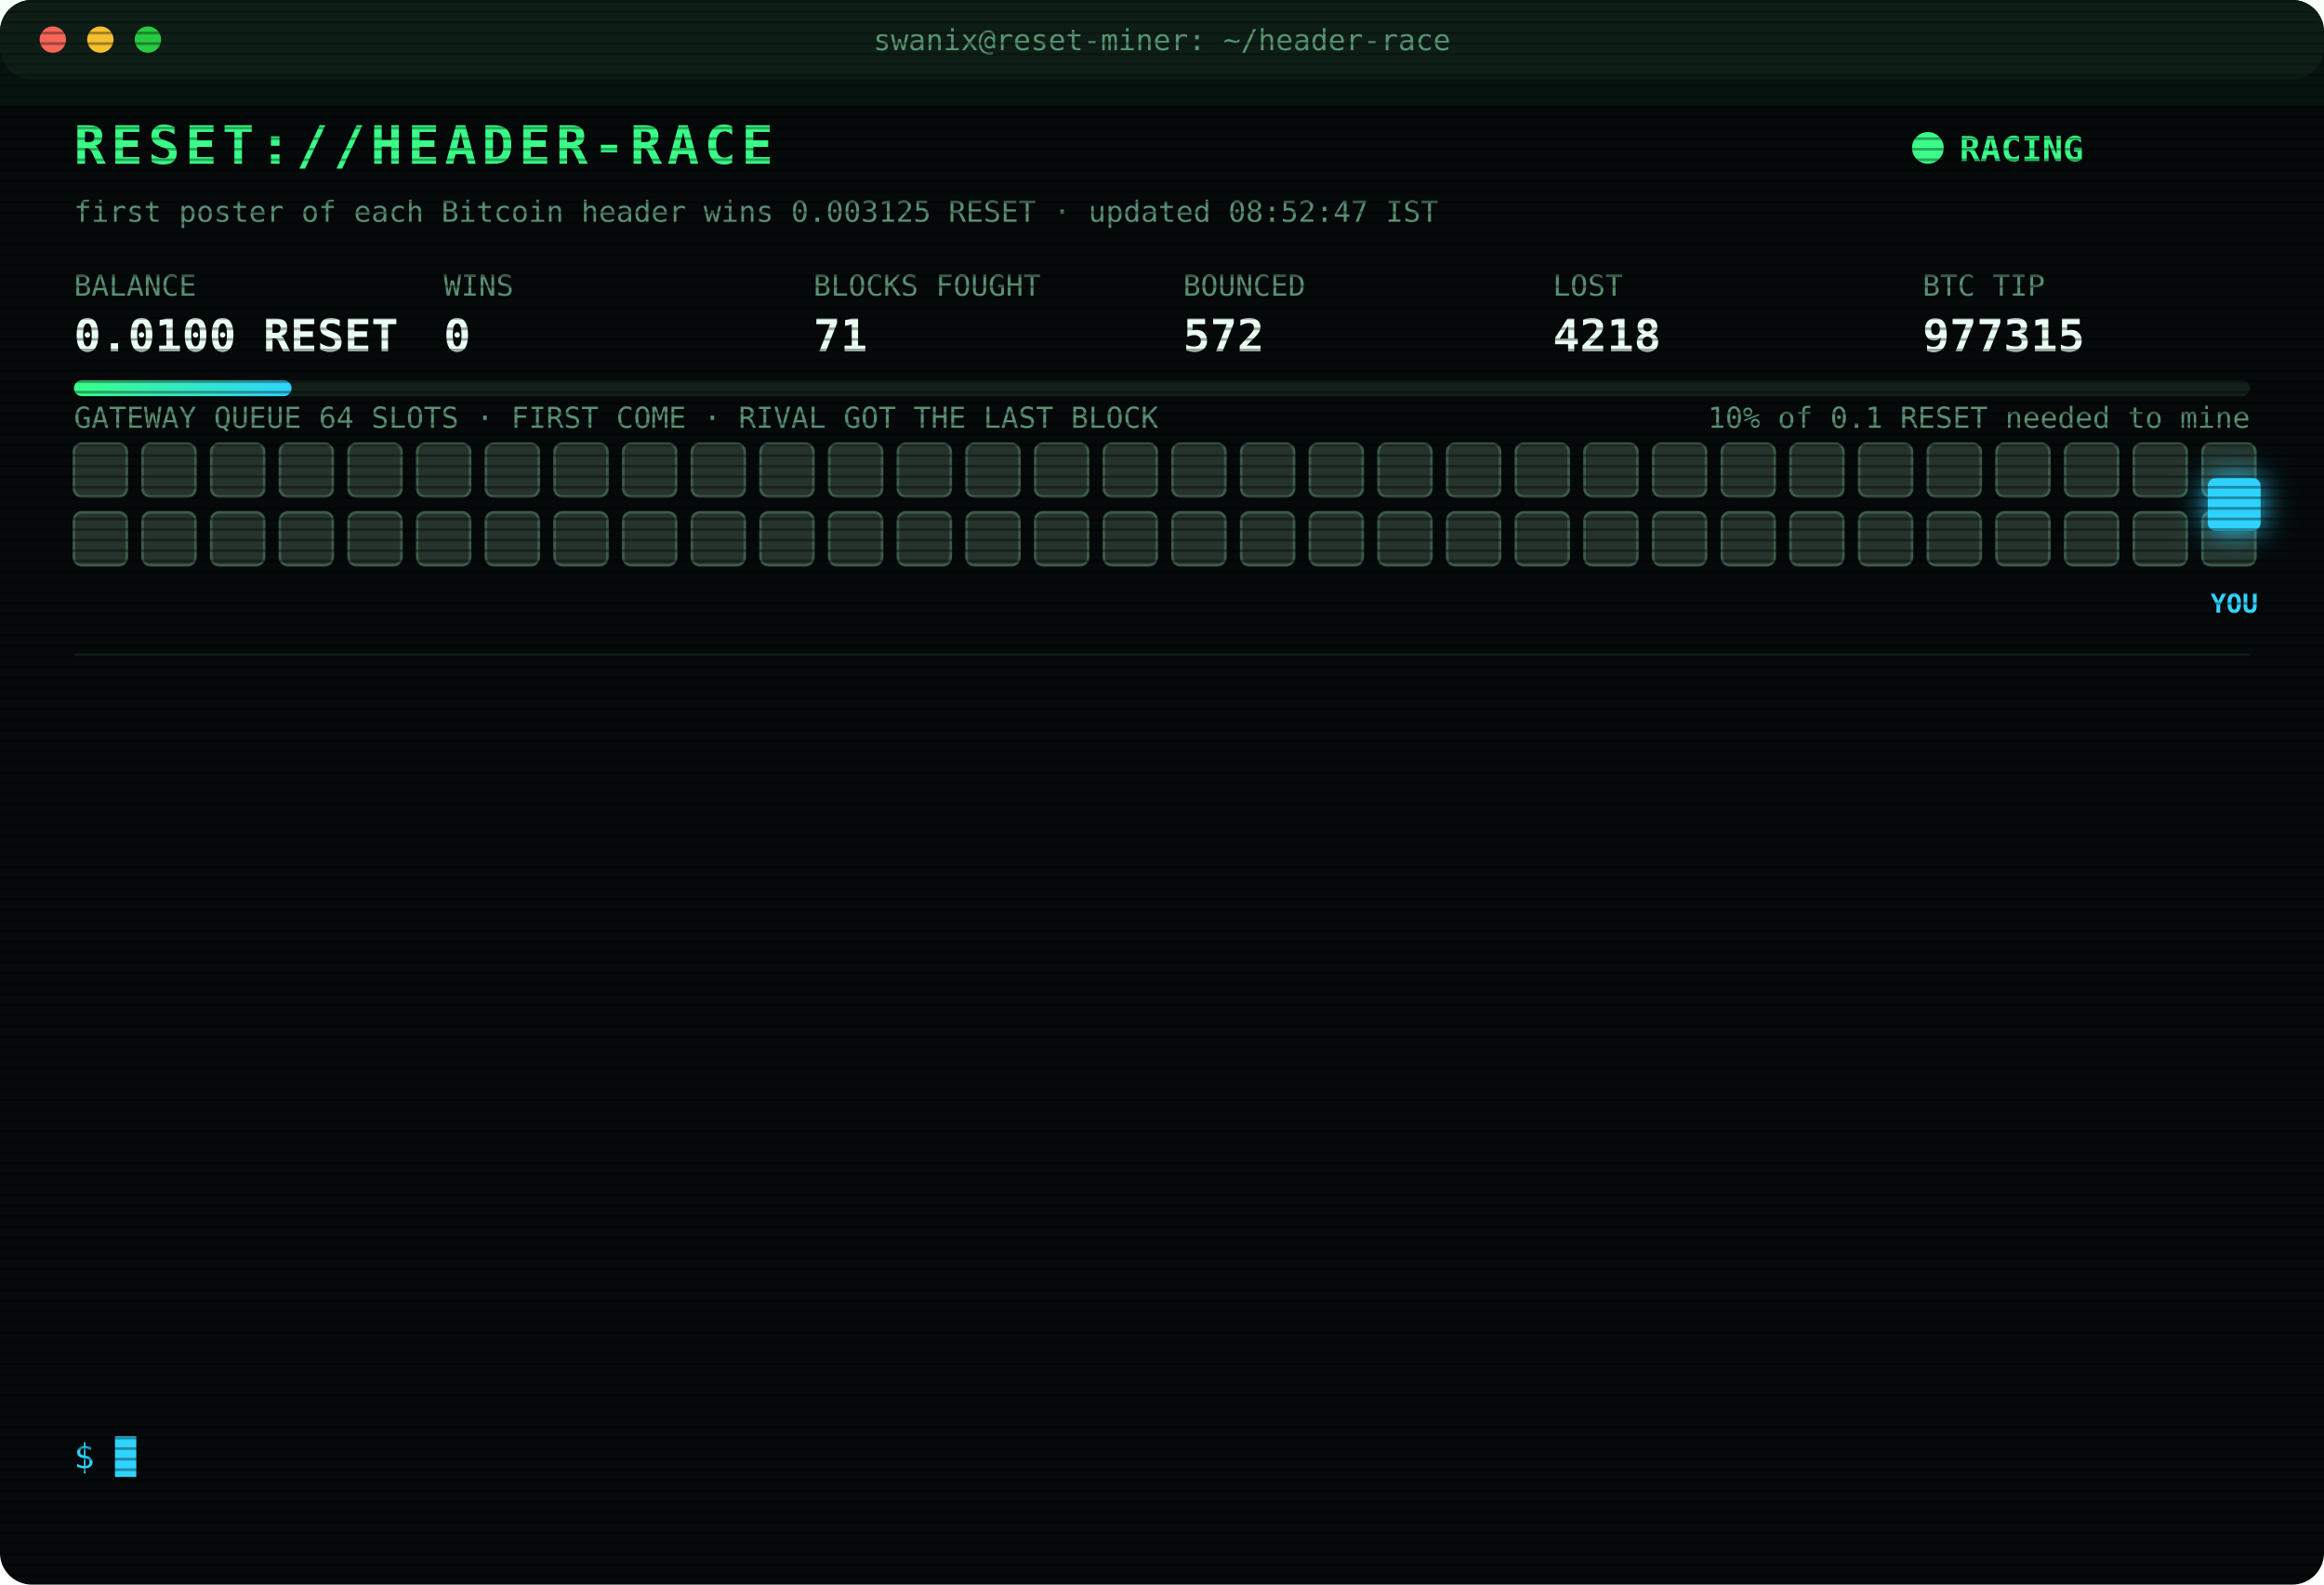
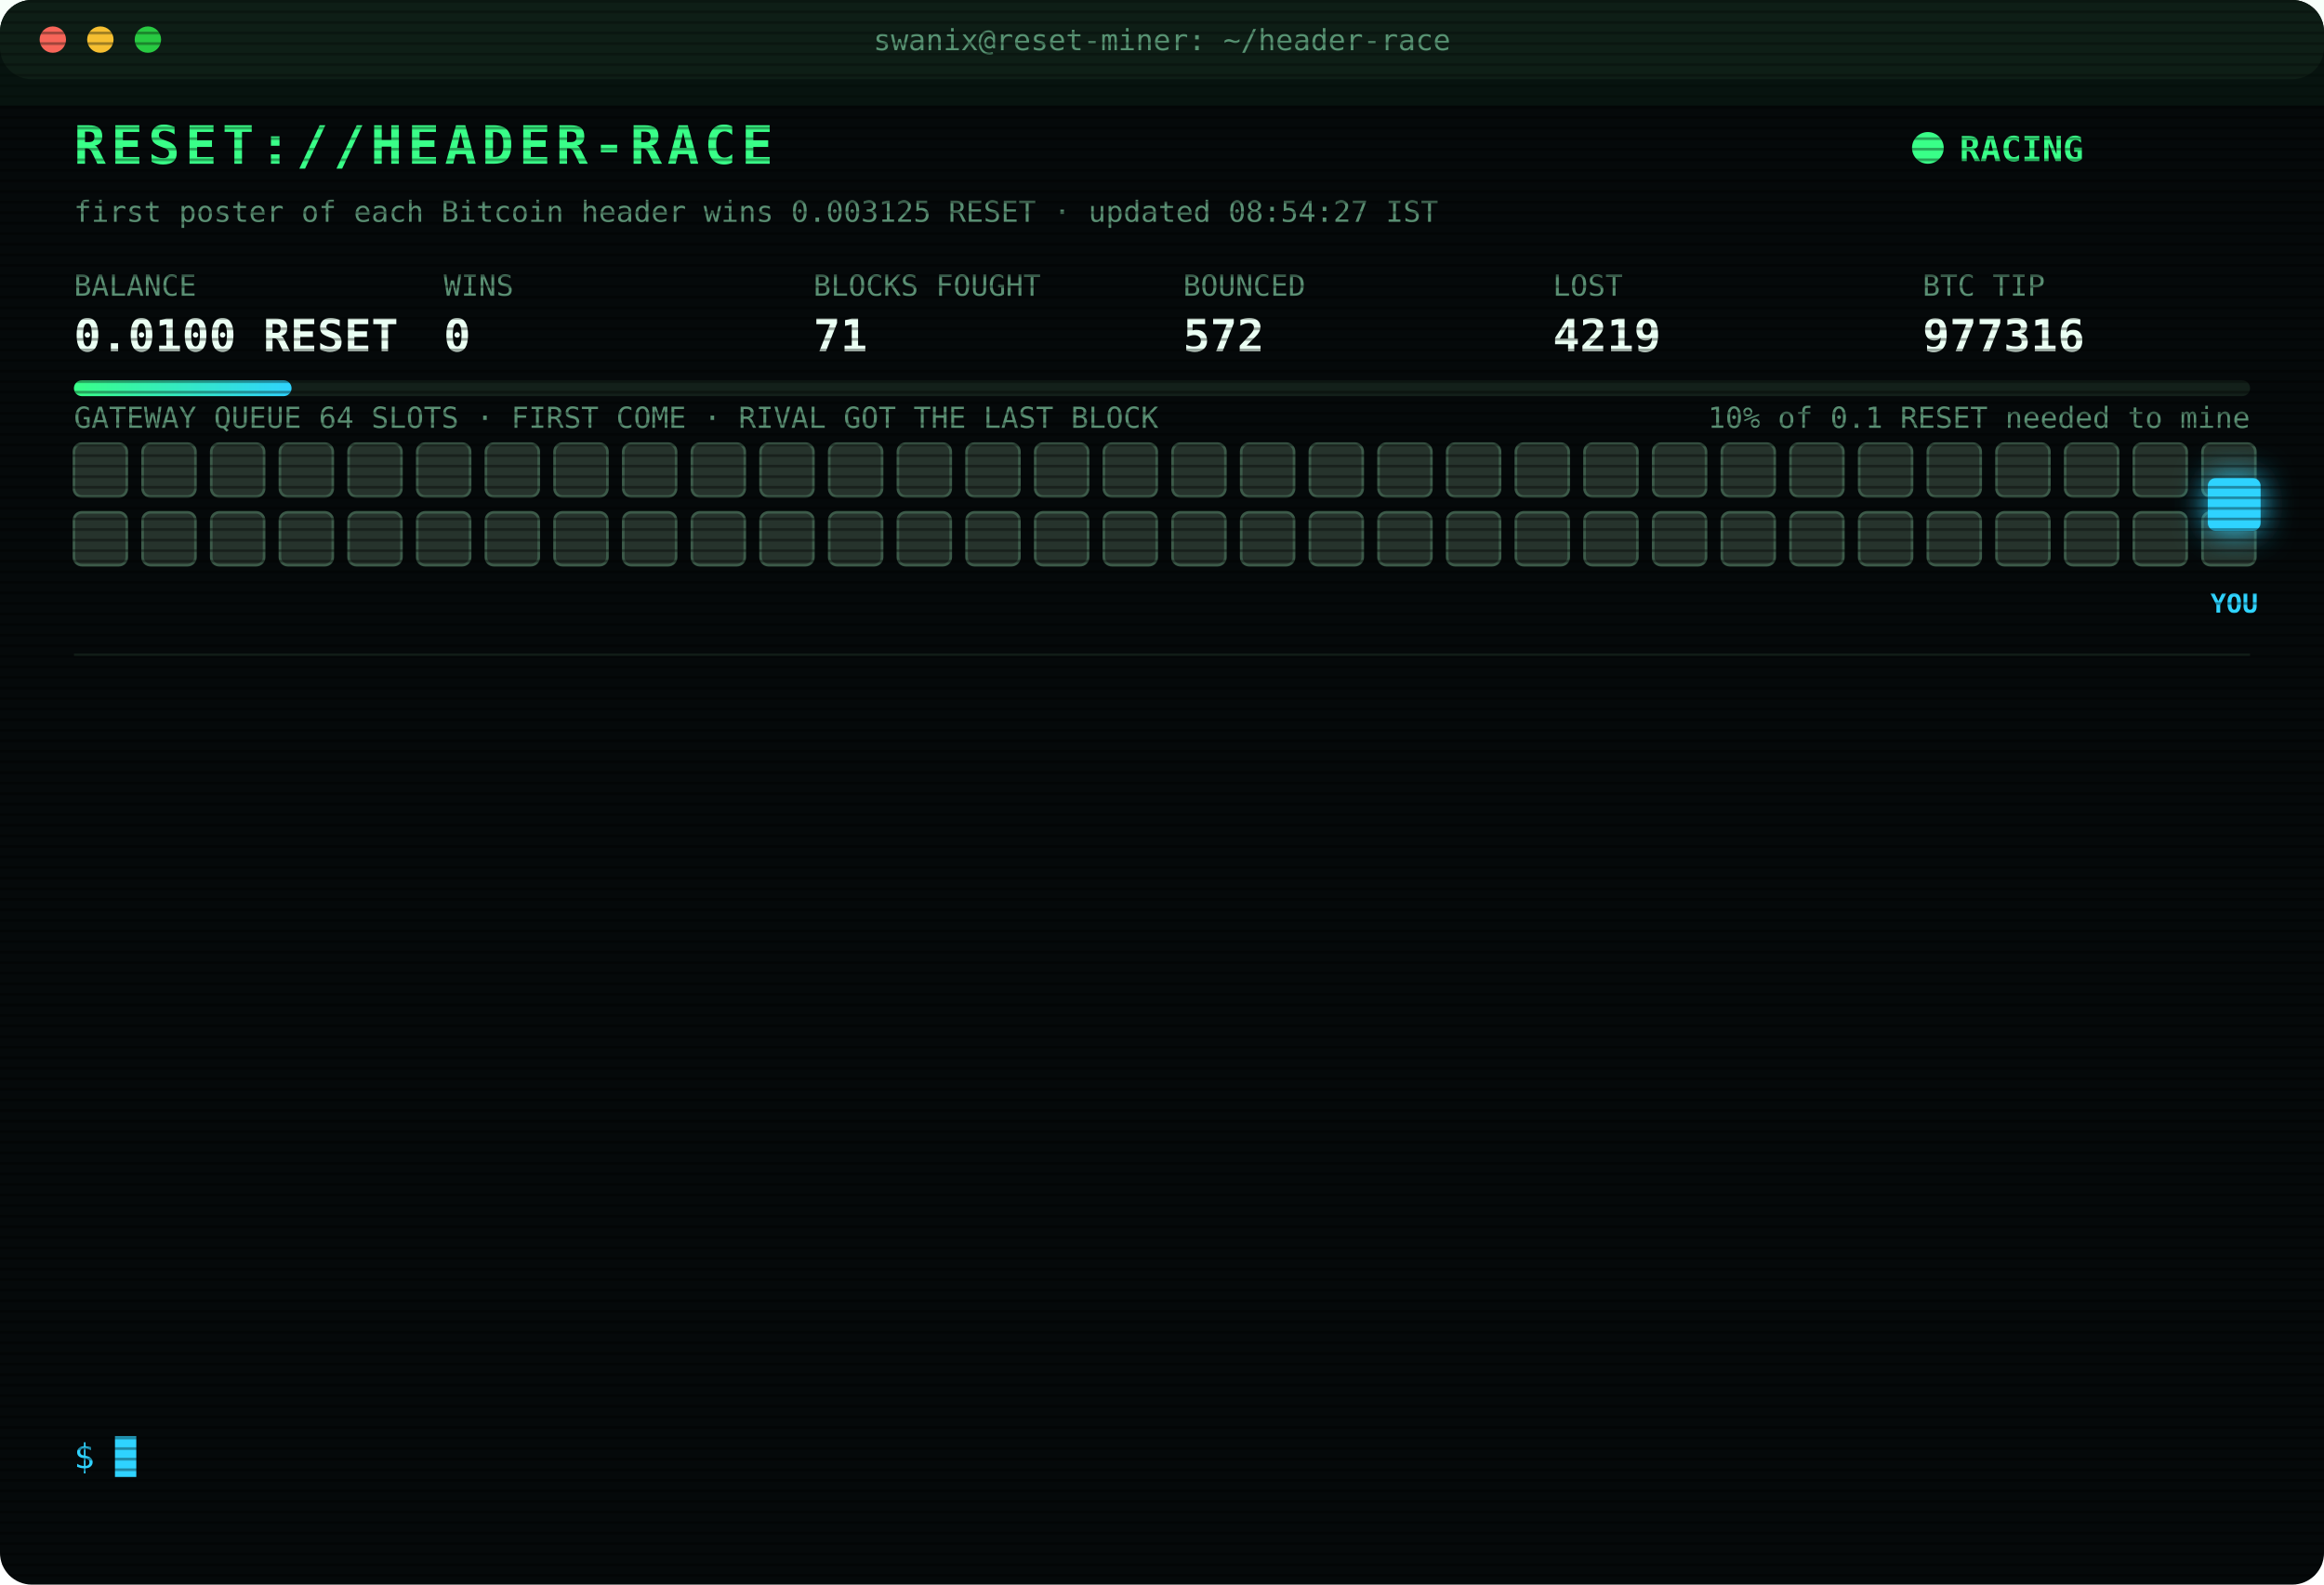
<svg xmlns="http://www.w3.org/2000/svg" width="880" height="600" viewBox="0 0 880 600" font-family="ui-monospace,SFMono-Regular,Menlo,Consolas,monospace">
  <style>
text{font-size:13px;fill:#7CFFB2}
.title{font-size:20px;font-weight:700;fill:#39FF88;letter-spacing:2px;animation:glitch 3s infinite steps(1)}
.sub{fill:#2fd3ff}.k{fill:#5a8f73;font-size:11px}.v{font-size:17px;font-weight:700;fill:#eafff3}
.ts{fill:#3f6b56}.boot{fill:#2fd3ff}.dim{fill:#5a8f73}.bad{fill:#ff4d6d}.warn{fill:#ffd23f}.mag{fill:#ff5cf0}.win{fill:#39FF88;font-weight:700}
.tag{font-size:10px;fill:#2fd3ff;font-weight:700}
.rival{fill:#26332c;stroke:#3c5a49;animation:jam 1.2s infinite alternate}
.idle{fill:#141c18;stroke:#22302a;animation:breathe 4s infinite}
.me{fill:#2fd3ff;filter:drop-shadow(0 0 6px #2fd3ff)}
.hover{animation:nudge 1.1s infinite ease-in-out}.bounce{animation:kick 1.4s infinite}
.ln{opacity:0;animation:in .4s forwards}
.cur{animation:blink 1s infinite steps(1)}
.scan{animation:scan 6s infinite linear}
.led{animation:blink 1.4s infinite}
@keyframes in{from{opacity:0;transform:translateX(-6px)}to{opacity:1;transform:none}}
@keyframes blink{50%{opacity:0}}
@keyframes jam{to{fill:#33463b}}
@keyframes breathe{50%{opacity:.4}}
@keyframes nudge{50%{transform:translateX(-10px)}}
@keyframes kick{0%,100%{transform:none}30%{transform:translateX(-14px)}55%{transform:translateX(10px) translateY(-6px)}}
@keyframes glitch{0%,92%{transform:none}93%{transform:translateX(2px);fill:#ff4d6d}95%{transform:translateX(-2px);fill:#2fd3ff}97%{transform:none}}
@keyframes scan{from{transform:translateY(-40px)}to{transform:translateY(600px)}}
</style>
  <defs>
    <pattern id="sl" width="4" height="4" patternUnits="userSpaceOnUse">
      <rect width="4" height="1" fill="#000" opacity=".35" />
    </pattern>
    <linearGradient id="bar">
      <stop offset="0" stop-color="#39FF88" />
      <stop offset="1" stop-color="#2fd3ff" />
    </linearGradient>
  </defs>
  <rect width="880" height="600" rx="12" fill="#05090a" />
  <rect width="880" height="30" rx="12" fill="#0d1512" />
  <circle cx="20" cy="15" r="5" fill="#ff5f57" />
  <circle cx="38" cy="15" r="5" fill="#febc2e" />
  <circle cx="56" cy="15" r="5" fill="#28c840" />
  <text x="440" y="19" text-anchor="middle" class="k">swanix@reset-miner: ~/header-race</text>
  <text x="28" y="62" class="title">RESET://HEADER-RACE</text>
  <circle class="led" cx="730" cy="56" r="6" fill="#39FF88" />
  <text x="742" y="61" class="win">RACING</text>
-   <text x="28" y="84" class="k">first poster of each Bitcoin header wins 0.003125 RESET · updated 08:52:47 IST</text>
+   <text x="28" y="84" class="k">first poster of each Bitcoin header wins 0.003125 RESET · updated 08:54:27 IST</text>
  <text x="28" y="112" class="k">BALANCE</text>
  <text x="28" y="133" class="v">0.0100 RESET</text>
  <text x="168" y="112" class="k">WINS</text>
  <text x="168" y="133" class="v">0</text>
  <text x="308" y="112" class="k">BLOCKS FOUGHT</text>
  <text x="308" y="133" class="v">71</text>
  <text x="448" y="112" class="k">BOUNCED</text>
  <text x="448" y="133" class="v">572</text>
  <text x="588" y="112" class="k">LOST</text>
-   <text x="588" y="133" class="v">4218</text>
+   <text x="588" y="133" class="v">4219</text>
  <text x="728" y="112" class="k">BTC TIP</text>
-   <text x="728" y="133" class="v">977315</text>
+   <text x="728" y="133" class="v">977316</text>
  <rect x="28" y="144" width="824" height="6" rx="3" fill="#13201a" />
  <rect x="28" y="144" width="82.4" height="6" rx="3" fill="url(#bar)" />
  <text x="852" y="162" text-anchor="end" class="k">10% of 0.1 RESET needed to mine</text>
  <text x="28" y="162" class="k">GATEWAY QUEUE 64 SLOTS · FIRST COME · RIVAL GOT THE LAST BLOCK</text>
  <rect class="rival" x="28" y="168" width="20" height="20" rx="3" style="animation-delay:0.00s" />
  <rect class="rival" x="54" y="168" width="20" height="20" rx="3" style="animation-delay:0.05s" />
  <rect class="rival" x="80" y="168" width="20" height="20" rx="3" style="animation-delay:0.10s" />
  <rect class="rival" x="106" y="168" width="20" height="20" rx="3" style="animation-delay:0.15s" />
  <rect class="rival" x="132" y="168" width="20" height="20" rx="3" style="animation-delay:0.20s" />
  <rect class="rival" x="158" y="168" width="20" height="20" rx="3" style="animation-delay:0.25s" />
  <rect class="rival" x="184" y="168" width="20" height="20" rx="3" style="animation-delay:0.30s" />
  <rect class="rival" x="210" y="168" width="20" height="20" rx="3" style="animation-delay:0.35s" />
  <rect class="rival" x="236" y="168" width="20" height="20" rx="3" style="animation-delay:0.40s" />
  <rect class="rival" x="262" y="168" width="20" height="20" rx="3" style="animation-delay:0.45s" />
  <rect class="rival" x="288" y="168" width="20" height="20" rx="3" style="animation-delay:0.50s" />
  <rect class="rival" x="314" y="168" width="20" height="20" rx="3" style="animation-delay:0.55s" />
  <rect class="rival" x="340" y="168" width="20" height="20" rx="3" style="animation-delay:0.60s" />
  <rect class="rival" x="366" y="168" width="20" height="20" rx="3" style="animation-delay:0.65s" />
  <rect class="rival" x="392" y="168" width="20" height="20" rx="3" style="animation-delay:0.70s" />
  <rect class="rival" x="418" y="168" width="20" height="20" rx="3" style="animation-delay:0.75s" />
  <rect class="rival" x="444" y="168" width="20" height="20" rx="3" style="animation-delay:0.80s" />
  <rect class="rival" x="470" y="168" width="20" height="20" rx="3" style="animation-delay:0.85s" />
  <rect class="rival" x="496" y="168" width="20" height="20" rx="3" style="animation-delay:0.90s" />
  <rect class="rival" x="522" y="168" width="20" height="20" rx="3" style="animation-delay:0.95s" />
  <rect class="rival" x="548" y="168" width="20" height="20" rx="3" style="animation-delay:1.00s" />
  <rect class="rival" x="574" y="168" width="20" height="20" rx="3" style="animation-delay:1.05s" />
  <rect class="rival" x="600" y="168" width="20" height="20" rx="3" style="animation-delay:1.10s" />
  <rect class="rival" x="626" y="168" width="20" height="20" rx="3" style="animation-delay:1.15s" />
  <rect class="rival" x="652" y="168" width="20" height="20" rx="3" style="animation-delay:1.20s" />
  <rect class="rival" x="678" y="168" width="20" height="20" rx="3" style="animation-delay:1.25s" />
  <rect class="rival" x="704" y="168" width="20" height="20" rx="3" style="animation-delay:1.30s" />
  <rect class="rival" x="730" y="168" width="20" height="20" rx="3" style="animation-delay:1.35s" />
  <rect class="rival" x="756" y="168" width="20" height="20" rx="3" style="animation-delay:1.40s" />
  <rect class="rival" x="782" y="168" width="20" height="20" rx="3" style="animation-delay:1.45s" />
  <rect class="rival" x="808" y="168" width="20" height="20" rx="3" style="animation-delay:1.50s" />
  <rect class="rival" x="834" y="168" width="20" height="20" rx="3" style="animation-delay:1.55s" />
  <rect class="rival" x="28" y="194" width="20" height="20" rx="3" style="animation-delay:1.60s" />
  <rect class="rival" x="54" y="194" width="20" height="20" rx="3" style="animation-delay:1.65s" />
  <rect class="rival" x="80" y="194" width="20" height="20" rx="3" style="animation-delay:1.70s" />
  <rect class="rival" x="106" y="194" width="20" height="20" rx="3" style="animation-delay:1.75s" />
  <rect class="rival" x="132" y="194" width="20" height="20" rx="3" style="animation-delay:1.80s" />
  <rect class="rival" x="158" y="194" width="20" height="20" rx="3" style="animation-delay:1.85s" />
  <rect class="rival" x="184" y="194" width="20" height="20" rx="3" style="animation-delay:1.90s" />
  <rect class="rival" x="210" y="194" width="20" height="20" rx="3" style="animation-delay:1.95s" />
  <rect class="rival" x="236" y="194" width="20" height="20" rx="3" style="animation-delay:2.00s" />
  <rect class="rival" x="262" y="194" width="20" height="20" rx="3" style="animation-delay:2.05s" />
  <rect class="rival" x="288" y="194" width="20" height="20" rx="3" style="animation-delay:2.10s" />
  <rect class="rival" x="314" y="194" width="20" height="20" rx="3" style="animation-delay:2.15s" />
  <rect class="rival" x="340" y="194" width="20" height="20" rx="3" style="animation-delay:2.20s" />
  <rect class="rival" x="366" y="194" width="20" height="20" rx="3" style="animation-delay:2.25s" />
  <rect class="rival" x="392" y="194" width="20" height="20" rx="3" style="animation-delay:2.30s" />
  <rect class="rival" x="418" y="194" width="20" height="20" rx="3" style="animation-delay:2.35s" />
  <rect class="rival" x="444" y="194" width="20" height="20" rx="3" style="animation-delay:2.40s" />
  <rect class="rival" x="470" y="194" width="20" height="20" rx="3" style="animation-delay:2.45s" />
  <rect class="rival" x="496" y="194" width="20" height="20" rx="3" style="animation-delay:2.50s" />
  <rect class="rival" x="522" y="194" width="20" height="20" rx="3" style="animation-delay:2.55s" />
  <rect class="rival" x="548" y="194" width="20" height="20" rx="3" style="animation-delay:2.60s" />
  <rect class="rival" x="574" y="194" width="20" height="20" rx="3" style="animation-delay:2.65s" />
  <rect class="rival" x="600" y="194" width="20" height="20" rx="3" style="animation-delay:2.70s" />
  <rect class="rival" x="626" y="194" width="20" height="20" rx="3" style="animation-delay:2.75s" />
  <rect class="rival" x="652" y="194" width="20" height="20" rx="3" style="animation-delay:2.80s" />
  <rect class="rival" x="678" y="194" width="20" height="20" rx="3" style="animation-delay:2.85s" />
  <rect class="rival" x="704" y="194" width="20" height="20" rx="3" style="animation-delay:2.90s" />
  <rect class="rival" x="730" y="194" width="20" height="20" rx="3" style="animation-delay:2.95s" />
  <rect class="rival" x="756" y="194" width="20" height="20" rx="3" style="animation-delay:3.00s" />
  <rect class="rival" x="782" y="194" width="20" height="20" rx="3" style="animation-delay:3.05s" />
  <rect class="rival" x="808" y="194" width="20" height="20" rx="3" style="animation-delay:3.10s" />
  <rect class="rival" x="834" y="194" width="20" height="20" rx="3" style="animation-delay:3.15s" />
  <g class="hover">
    <rect class="me" x="836" y="181" width="20" height="20" rx="3" />
    <text class="tag" x="846" y="232" text-anchor="middle">YOU</text>
  </g>
  <line x1="28" x2="852" y1="248" y2="248" stroke="#13201a" />
  <g class="ln" style="animation-delay:0.40s">
    <text x="28" y="270" class="ts">07:01:59</text>
    <text x="104" y="270" class="bad">[LOST] #977303 taken by a rival miner</text>
  </g>
  <g class="ln" style="animation-delay:0.65s">
    <text x="28" y="292" class="ts">07:03:12</text>
    <text x="104" y="292" class="bad">[LOST] #977304 taken by a rival miner</text>
  </g>
  <g class="ln" style="animation-delay:0.90s">
    <text x="28" y="314" class="ts">07:13:54</text>
    <text x="104" y="314" class="bad">[LOST] #977305 taken by a rival miner</text>
  </g>
  <g class="ln" style="animation-delay:1.15s">
    <text x="28" y="336" class="ts">07:17:46</text>
    <text x="104" y="336" class="bad">[LOST] #977306 taken by a rival miner</text>
  </g>
  <g class="ln" style="animation-delay:1.40s">
    <text x="28" y="358" class="ts">07:21:12</text>
    <text x="104" y="358" class="bad">[LOST] #977307 taken by a rival miner</text>
  </g>
  <g class="ln" style="animation-delay:1.65s">
    <text x="28" y="380" class="ts">07:33:19</text>
    <text x="104" y="380" class="bad">[LOST] #977308 taken by a rival miner</text>
  </g>
  <g class="ln" style="animation-delay:1.90s">
    <text x="28" y="402" class="ts">07:35:53</text>
    <text x="104" y="402" class="bad">[LOST] #977309 taken by a rival miner</text>
  </g>
  <g class="ln" style="animation-delay:2.15s">
    <text x="28" y="424" class="ts">07:42:08</text>
    <text x="104" y="424" class="bad">[LOST] #977310 taken by a rival miner</text>
  </g>
  <g class="ln" style="animation-delay:2.40s">
    <text x="28" y="446" class="ts">07:50:33</text>
    <text x="104" y="446" class="bad">[LOST] #977311 taken by a rival miner</text>
  </g>
  <g class="ln" style="animation-delay:2.65s">
    <text x="28" y="468" class="ts">08:07:13</text>
    <text x="104" y="468" class="bad">[LOST] #977313 taken by a rival miner</text>
  </g>
  <g class="ln" style="animation-delay:2.90s">
    <text x="28" y="490" class="ts">08:42:20</text>
    <text x="104" y="490" class="bad">[LOST] #977314 taken by a rival miner</text>
  </g>
  <g class="ln" style="animation-delay:3.15s">
-     <text x="28" y="512" class="ts">08:49:10</text>
-     <text x="104" y="512" class="boot">[BOOT] racer v3 online · 3 feeds · stint 340m</text>
+     <text x="28" y="512" class="ts">08:52:40</text>
+     <text x="104" y="512" class="bad">[LOST] #977315 taken by a rival miner</text>
  </g>
  <g class="ln" style="animation-delay:3.40s">
-     <text x="28" y="534" class="ts">08:52:47</text>
-     <text x="104" y="534" class="bad">[LOST] #977315 taken by a rival miner</text>
+     <text x="28" y="534" class="ts">08:54:27</text>
+     <text x="104" y="534" class="bad">[LOST] #977316 taken by a rival miner</text>
  </g>
  <text x="28" y="556" class="sub">$ <tspan class="cur">█</tspan>
  </text>
  <rect width="880" height="600" rx="12" fill="url(#sl)" pointer-events="none" />
  <rect class="scan" width="880" height="40" fill="#39FF88" opacity=".04" />
</svg>
